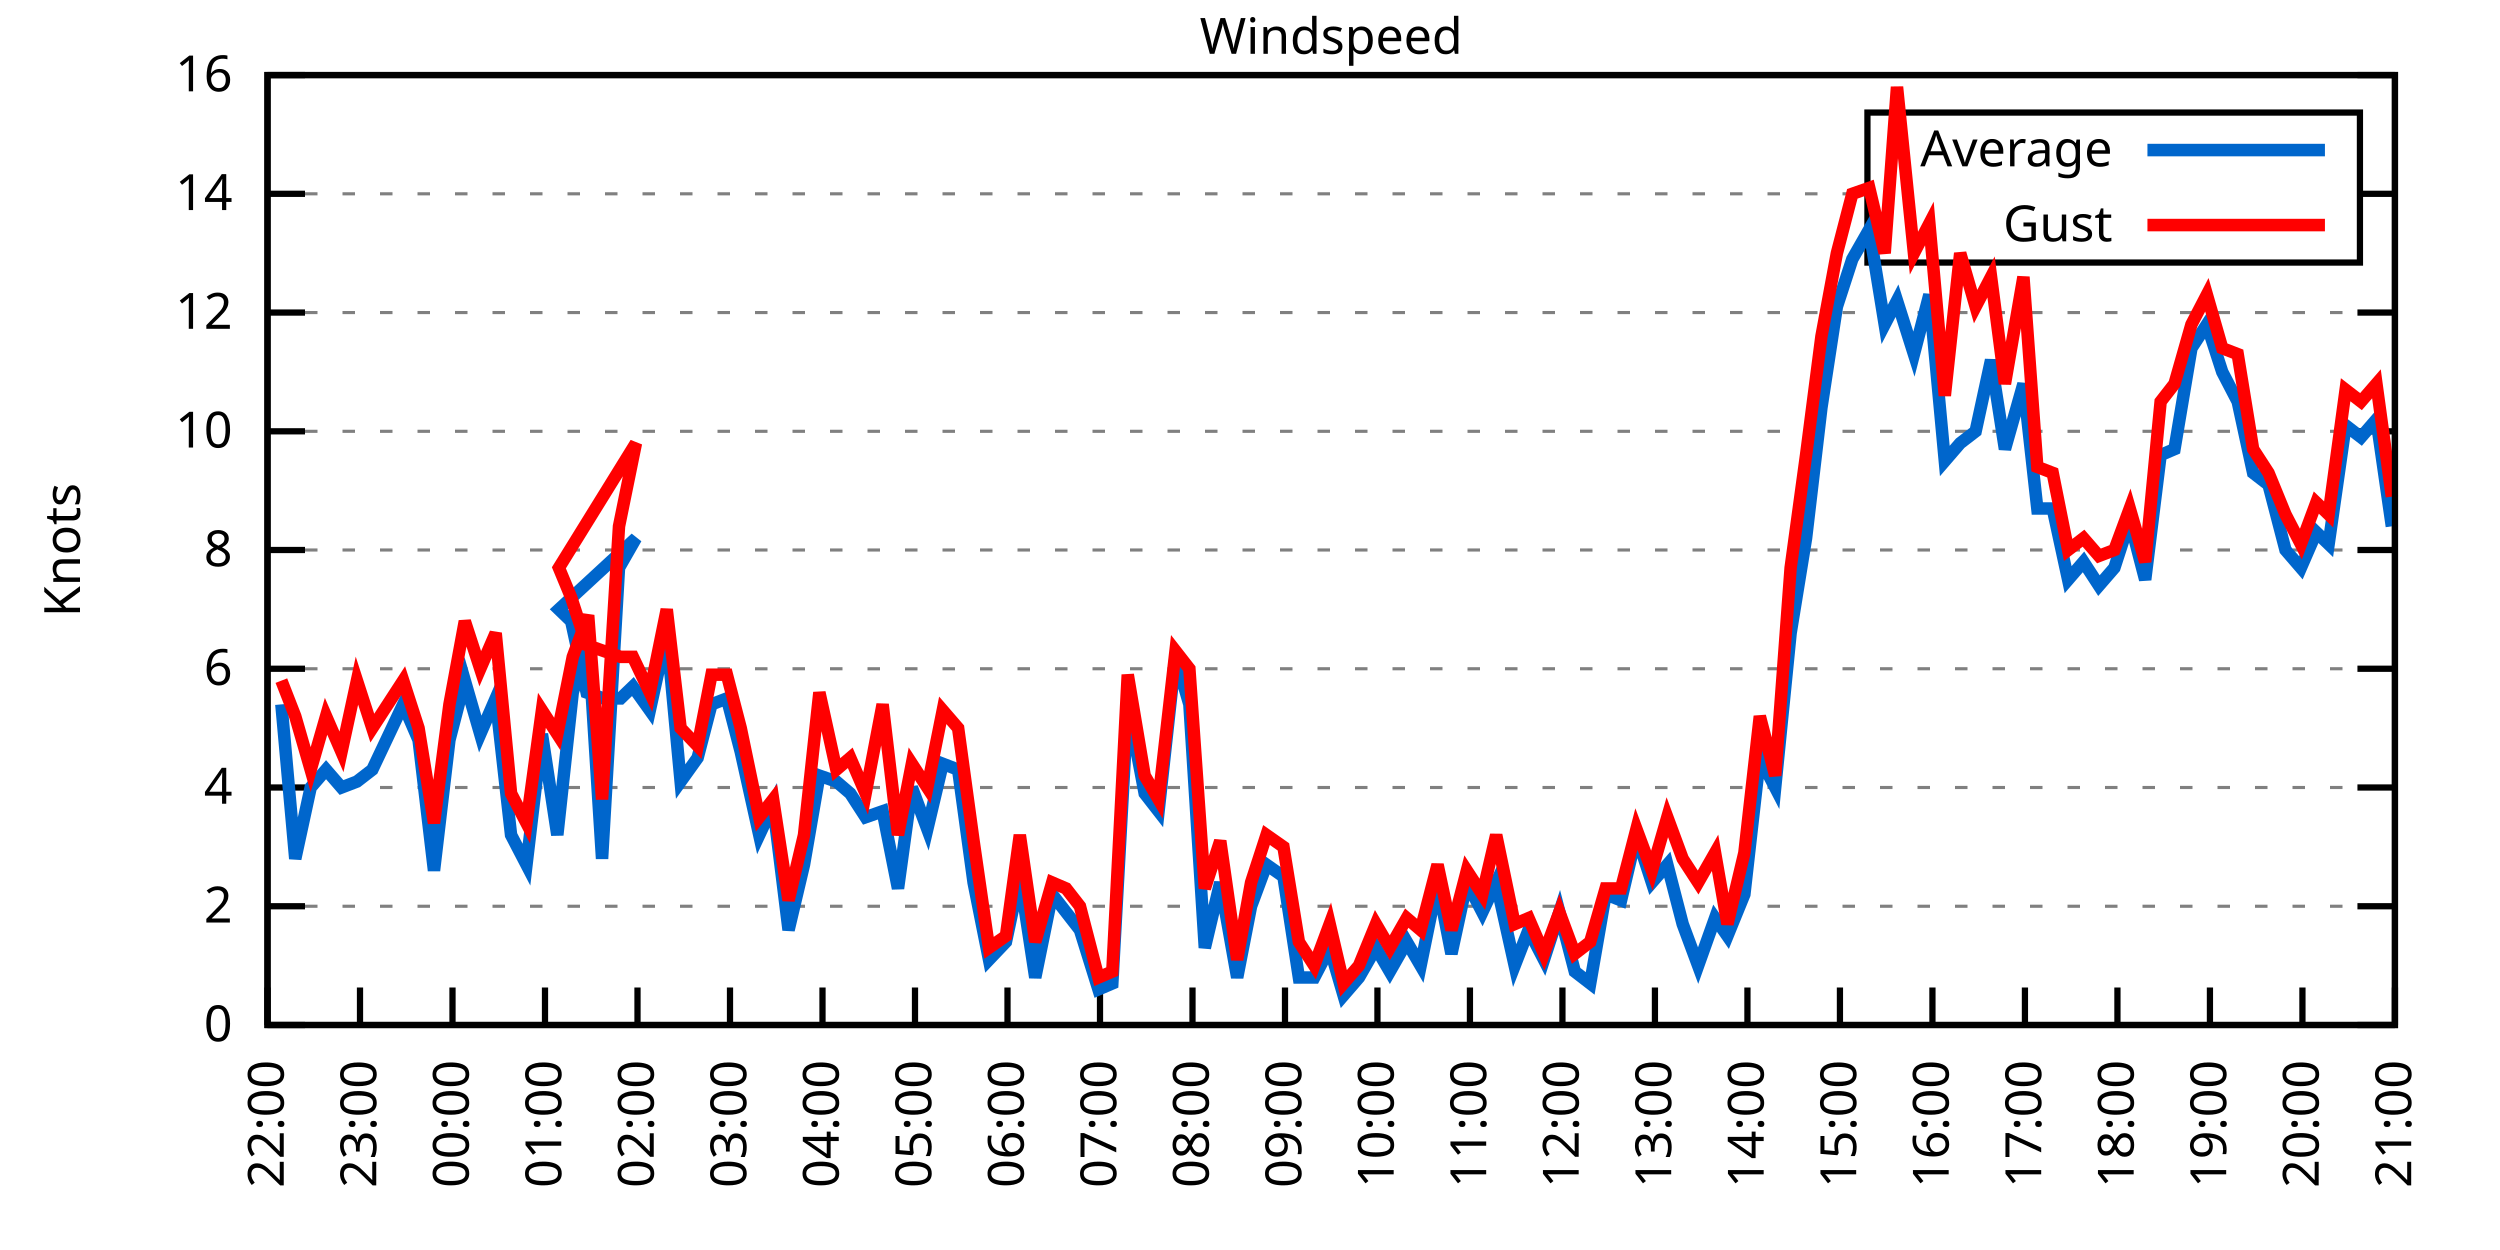
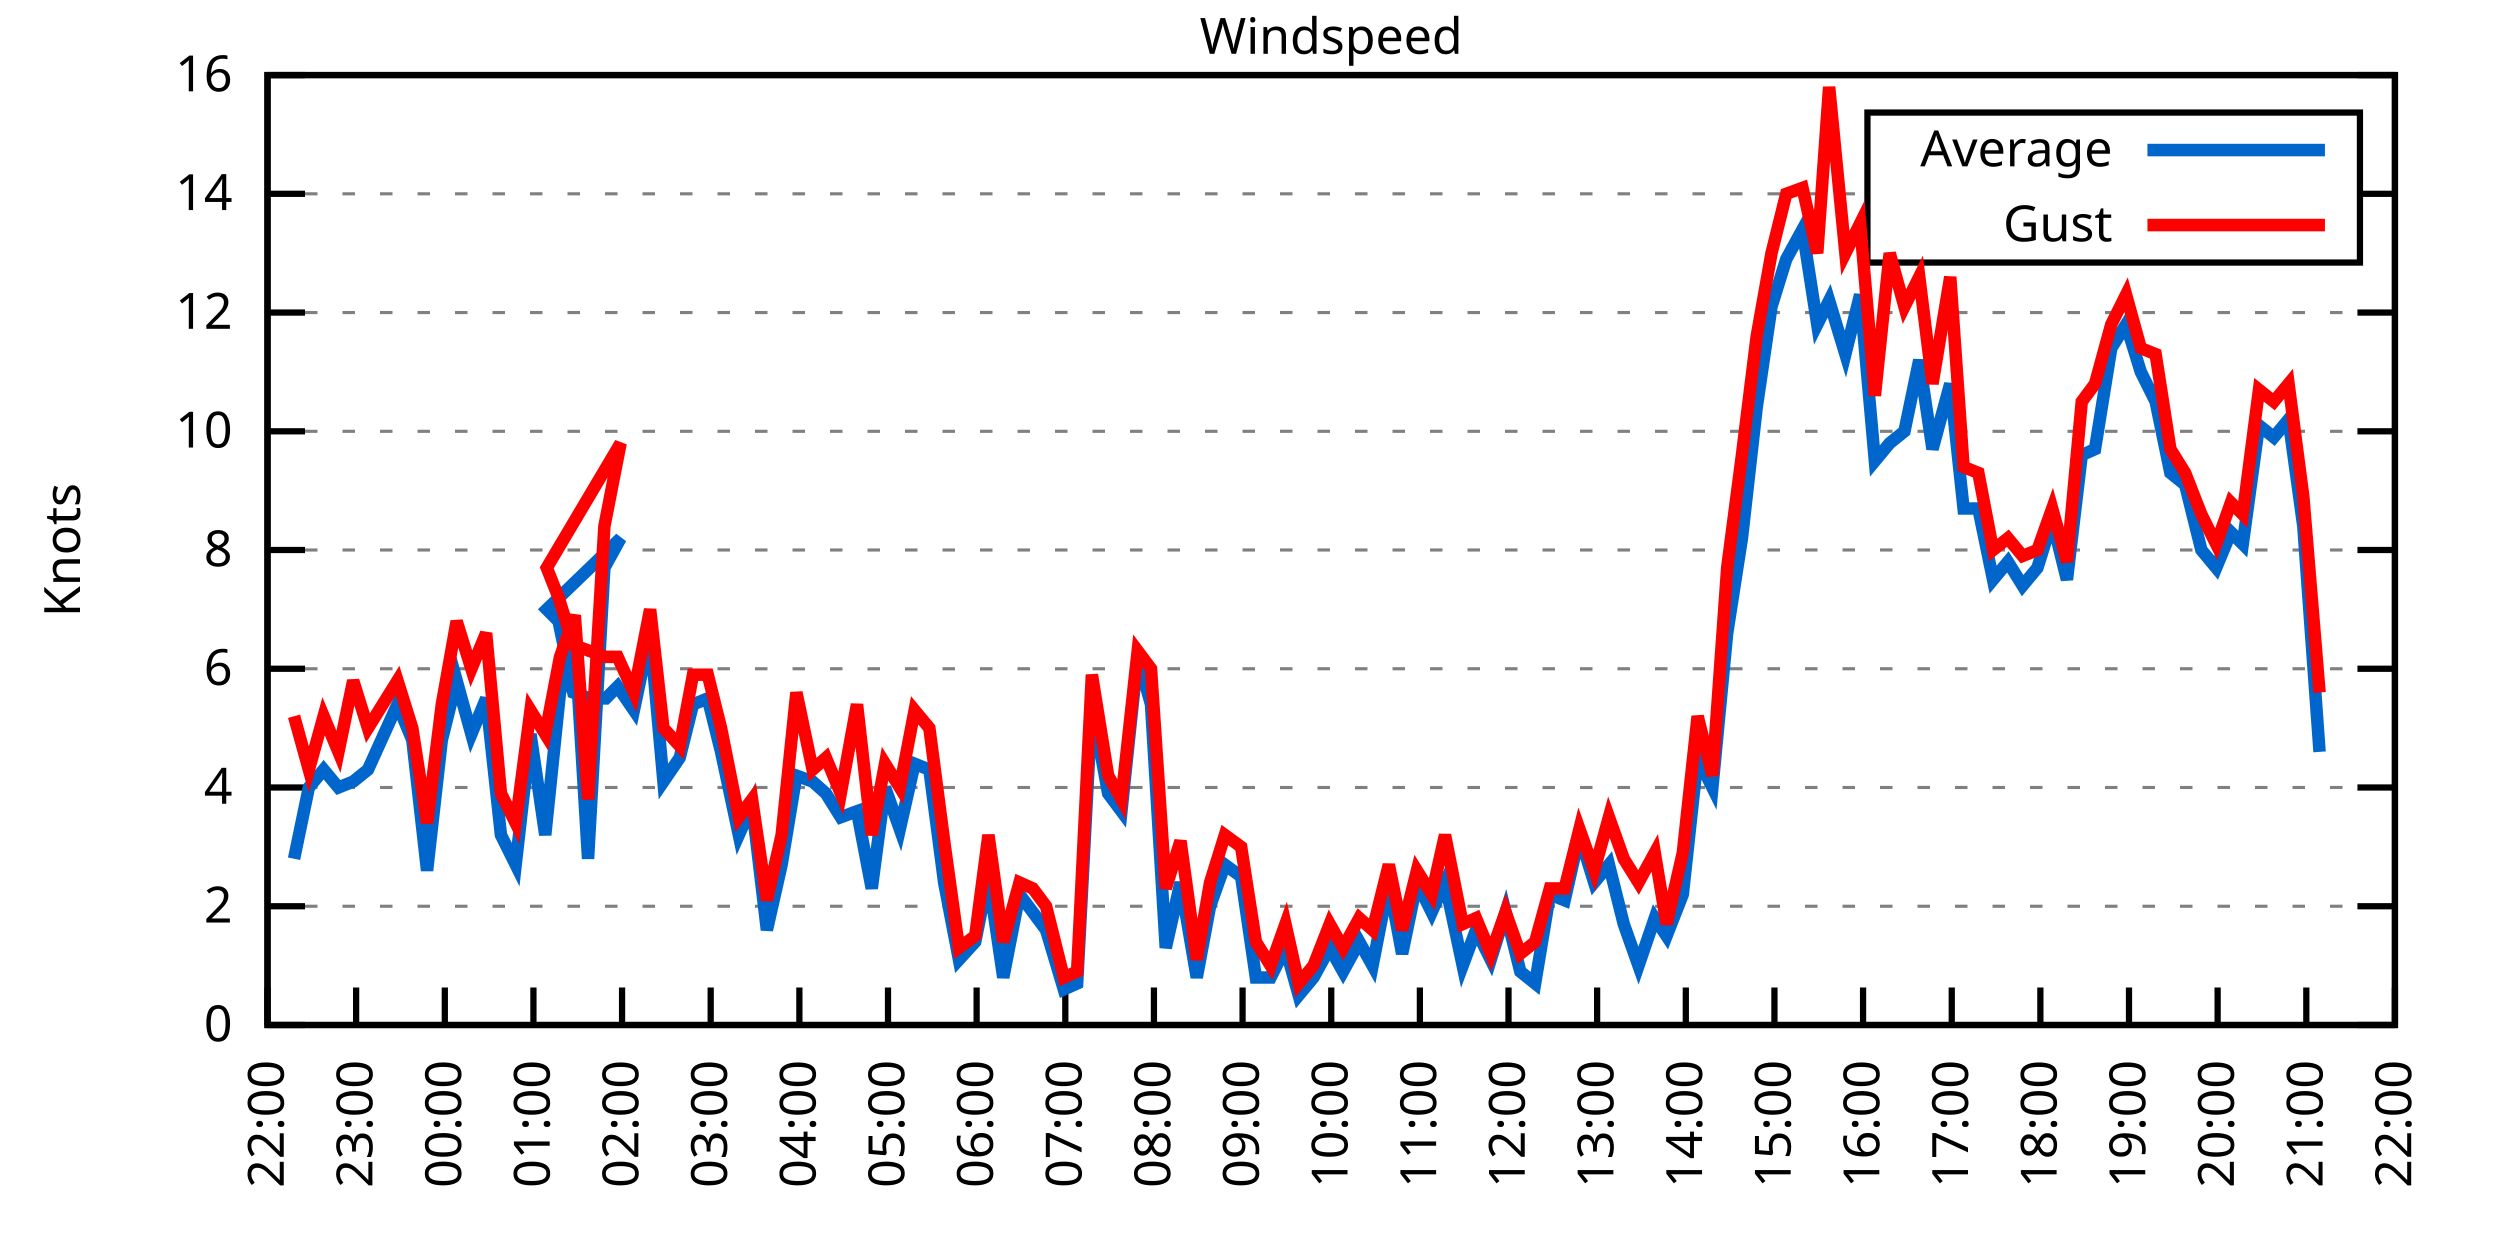
<svg xmlns="http://www.w3.org/2000/svg" xmlns:xlink="http://www.w3.org/1999/xlink" width="400" height="200" viewBox="0 0 400 200">
  <g id="gnuplot_canvas">
    <rect x="0" y="0" width="400" height="200" fill="none" />
    <defs>
      <circle id="gpDot" r="0.5" stroke-width="0.5" stroke="currentColor" />
      <path id="gpPt0" stroke-width="0.333" stroke="currentColor" d="M-1,0 h2 M0,-1 v2" />
      <path id="gpPt1" stroke-width="0.333" stroke="currentColor" d="M-1,-1 L1,1 M1,-1 L-1,1" />
      <path id="gpPt2" stroke-width="0.333" stroke="currentColor" d="M-1,0 L1,0 M0,-1 L0,1 M-1,-1 L1,1 M-1,1 L1,-1" />
      <rect id="gpPt3" stroke-width="0.333" stroke="currentColor" x="-1" y="-1" width="2" height="2" />
      <rect id="gpPt4" stroke-width="0.333" stroke="currentColor" fill="currentColor" x="-1" y="-1" width="2" height="2" />
      <circle id="gpPt5" stroke-width="0.333" stroke="currentColor" cx="0" cy="0" r="1" />
      <use xlink:href="#gpPt5" id="gpPt6" fill="currentColor" stroke="none" />
      <path id="gpPt7" stroke-width="0.333" stroke="currentColor" d="M0,-1.33 L-1.33,0.67 L1.33,0.67 z" />
      <use xlink:href="#gpPt7" id="gpPt8" fill="currentColor" stroke="none" />
      <use xlink:href="#gpPt7" id="gpPt9" stroke="currentColor" transform="rotate(180)" />
      <use xlink:href="#gpPt9" id="gpPt10" fill="currentColor" stroke="none" />
      <use xlink:href="#gpPt3" id="gpPt11" stroke="currentColor" transform="rotate(45)" />
      <use xlink:href="#gpPt11" id="gpPt12" fill="currentColor" stroke="none" />
      <path id="gpPt13" stroke-width="0.333" stroke="currentColor" d="M0,1.330 L1.265,0.411 L0.782,-1.067 L-0.782,-1.076 L-1.265,0.411 z" />
      <use xlink:href="#gpPt13" id="gpPt14" fill="currentColor" stroke="none" />
      <filter id="textbox" filterUnits="objectBoundingBox" x="0" y="0" height="1" width="1">
        <feFlood flood-color="white" flood-opacity="1" result="bgnd" />
        <feComposite in="SourceGraphic" in2="bgnd" operator="atop" />
      </filter>
      <filter id="greybox" filterUnits="objectBoundingBox" x="0" y="0" height="1" width="1">
        <feFlood flood-color="lightgrey" flood-opacity="1" result="grey" />
        <feComposite in="SourceGraphic" in2="grey" operator="atop" />
      </filter>
    </defs>
    <g fill="none" color="white" stroke="currentColor" stroke-width="1.00" stroke-linecap="butt" stroke-linejoin="miter">
</g>
    <g fill="none" color="black" stroke="currentColor" stroke-width="1.00" stroke-linecap="butt" stroke-linejoin="miter">
      <g stroke="none" shape-rendering="crispEdges">
        <polygon fill="rgb(255, 255, 255)" points="42.80,164.00 383.18,164.00 383.18,12.02 42.80,12.02 " />
      </g>
    </g>
    <g fill="none" color="black" stroke="currentColor" stroke-width="1.00" stroke-linecap="butt" stroke-linejoin="miter">
</g>
    <g fill="none" color="black" stroke="black" stroke-width="0.50" stroke-linecap="butt" stroke-linejoin="miter">
</g>
    <g fill="none" color="gray" stroke="currentColor" stroke-width="0.50" stroke-linecap="butt" stroke-linejoin="miter">
      <path stroke="gray" stroke-dasharray="2,4" class="gridline" d="M42.80,164.00 L383.19,164.00  " />
    </g>
    <g fill="none" color="gray" stroke="gray" stroke-width="1.00" stroke-linecap="butt" stroke-linejoin="miter">
</g>
    <g fill="none" color="black" stroke="currentColor" stroke-width="1.00" stroke-linecap="butt" stroke-linejoin="miter">
      <path stroke="black" d="M42.80,164.00 L48.80,164.00 M383.19,164.00 L377.19,164.00  " />
      <g transform="translate(37.20,166.60)" stroke="none" fill="black" font-family="Sans" font-size="8.00" text-anchor="end">
        <text>
          <tspan font-family="Sans"> 0</tspan>
        </text>
      </g>
    </g>
    <g fill="none" color="black" stroke="currentColor" stroke-width="1.00" stroke-linecap="butt" stroke-linejoin="miter">
</g>
    <g fill="none" color="black" stroke="black" stroke-width="0.50" stroke-linecap="butt" stroke-linejoin="miter">
</g>
    <g fill="none" color="gray" stroke="currentColor" stroke-width="0.50" stroke-linecap="butt" stroke-linejoin="miter">
      <path stroke="gray" stroke-dasharray="2,4" class="gridline" d="M42.80,145.00 L383.19,145.00  " />
    </g>
    <g fill="none" color="gray" stroke="gray" stroke-width="1.00" stroke-linecap="butt" stroke-linejoin="miter">
</g>
    <g fill="none" color="black" stroke="currentColor" stroke-width="1.00" stroke-linecap="butt" stroke-linejoin="miter">
      <path stroke="black" d="M42.80,145.00 L48.80,145.00 M383.19,145.00 L377.19,145.00  " />
      <g transform="translate(37.20,147.60)" stroke="none" fill="black" font-family="Sans" font-size="8.00" text-anchor="end">
        <text>
          <tspan font-family="Sans"> 2</tspan>
        </text>
      </g>
    </g>
    <g fill="none" color="black" stroke="currentColor" stroke-width="1.00" stroke-linecap="butt" stroke-linejoin="miter">
</g>
    <g fill="none" color="black" stroke="black" stroke-width="0.50" stroke-linecap="butt" stroke-linejoin="miter">
</g>
    <g fill="none" color="gray" stroke="currentColor" stroke-width="0.50" stroke-linecap="butt" stroke-linejoin="miter">
      <path stroke="gray" stroke-dasharray="2,4" class="gridline" d="M42.80,126.00 L383.19,126.00  " />
    </g>
    <g fill="none" color="gray" stroke="gray" stroke-width="1.00" stroke-linecap="butt" stroke-linejoin="miter">
</g>
    <g fill="none" color="black" stroke="currentColor" stroke-width="1.00" stroke-linecap="butt" stroke-linejoin="miter">
      <path stroke="black" d="M42.80,126.00 L48.80,126.00 M383.19,126.00 L377.19,126.00  " />
      <g transform="translate(37.20,128.60)" stroke="none" fill="black" font-family="Sans" font-size="8.00" text-anchor="end">
        <text>
          <tspan font-family="Sans"> 4</tspan>
        </text>
      </g>
    </g>
    <g fill="none" color="black" stroke="currentColor" stroke-width="1.00" stroke-linecap="butt" stroke-linejoin="miter">
</g>
    <g fill="none" color="black" stroke="black" stroke-width="0.50" stroke-linecap="butt" stroke-linejoin="miter">
</g>
    <g fill="none" color="gray" stroke="currentColor" stroke-width="0.50" stroke-linecap="butt" stroke-linejoin="miter">
      <path stroke="gray" stroke-dasharray="2,4" class="gridline" d="M42.80,107.00 L383.19,107.00  " />
    </g>
    <g fill="none" color="gray" stroke="gray" stroke-width="1.00" stroke-linecap="butt" stroke-linejoin="miter">
</g>
    <g fill="none" color="black" stroke="currentColor" stroke-width="1.00" stroke-linecap="butt" stroke-linejoin="miter">
      <path stroke="black" d="M42.80,107.00 L48.80,107.00 M383.19,107.00 L377.19,107.00  " />
      <g transform="translate(37.20,109.60)" stroke="none" fill="black" font-family="Sans" font-size="8.00" text-anchor="end">
        <text>
          <tspan font-family="Sans"> 6</tspan>
        </text>
      </g>
    </g>
    <g fill="none" color="black" stroke="currentColor" stroke-width="1.00" stroke-linecap="butt" stroke-linejoin="miter">
</g>
    <g fill="none" color="black" stroke="black" stroke-width="0.50" stroke-linecap="butt" stroke-linejoin="miter">
</g>
    <g fill="none" color="gray" stroke="currentColor" stroke-width="0.50" stroke-linecap="butt" stroke-linejoin="miter">
      <path stroke="gray" stroke-dasharray="2,4" class="gridline" d="M42.80,88.00 L383.19,88.00  " />
    </g>
    <g fill="none" color="gray" stroke="gray" stroke-width="1.00" stroke-linecap="butt" stroke-linejoin="miter">
</g>
    <g fill="none" color="black" stroke="currentColor" stroke-width="1.00" stroke-linecap="butt" stroke-linejoin="miter">
      <path stroke="black" d="M42.80,88.00 L48.80,88.00 M383.19,88.00 L377.19,88.00  " />
      <g transform="translate(37.20,90.60)" stroke="none" fill="black" font-family="Sans" font-size="8.00" text-anchor="end">
        <text>
          <tspan font-family="Sans"> 8</tspan>
        </text>
      </g>
    </g>
    <g fill="none" color="black" stroke="currentColor" stroke-width="1.00" stroke-linecap="butt" stroke-linejoin="miter">
</g>
    <g fill="none" color="black" stroke="black" stroke-width="0.50" stroke-linecap="butt" stroke-linejoin="miter">
</g>
    <g fill="none" color="gray" stroke="currentColor" stroke-width="0.50" stroke-linecap="butt" stroke-linejoin="miter">
      <path stroke="gray" stroke-dasharray="2,4" class="gridline" d="M42.80,69.01 L383.19,69.01  " />
    </g>
    <g fill="none" color="gray" stroke="gray" stroke-width="1.00" stroke-linecap="butt" stroke-linejoin="miter">
</g>
    <g fill="none" color="black" stroke="currentColor" stroke-width="1.00" stroke-linecap="butt" stroke-linejoin="miter">
      <path stroke="black" d="M42.80,69.01 L48.80,69.01 M383.19,69.01 L377.19,69.01  " />
      <g transform="translate(37.20,71.61)" stroke="none" fill="black" font-family="Sans" font-size="8.00" text-anchor="end">
        <text>
          <tspan font-family="Sans"> 10</tspan>
        </text>
      </g>
    </g>
    <g fill="none" color="black" stroke="currentColor" stroke-width="1.00" stroke-linecap="butt" stroke-linejoin="miter">
</g>
    <g fill="none" color="black" stroke="black" stroke-width="0.50" stroke-linecap="butt" stroke-linejoin="miter">
</g>
    <g fill="none" color="gray" stroke="currentColor" stroke-width="0.50" stroke-linecap="butt" stroke-linejoin="miter">
      <path stroke="gray" stroke-dasharray="2,4" class="gridline" d="M42.80,50.01 L383.19,50.01  " />
    </g>
    <g fill="none" color="gray" stroke="gray" stroke-width="1.00" stroke-linecap="butt" stroke-linejoin="miter">
</g>
    <g fill="none" color="black" stroke="currentColor" stroke-width="1.00" stroke-linecap="butt" stroke-linejoin="miter">
      <path stroke="black" d="M42.80,50.01 L48.80,50.01 M383.19,50.01 L377.19,50.01  " />
      <g transform="translate(37.20,52.61)" stroke="none" fill="black" font-family="Sans" font-size="8.00" text-anchor="end">
        <text>
          <tspan font-family="Sans"> 12</tspan>
        </text>
      </g>
    </g>
    <g fill="none" color="black" stroke="currentColor" stroke-width="1.00" stroke-linecap="butt" stroke-linejoin="miter">
</g>
    <g fill="none" color="black" stroke="black" stroke-width="0.50" stroke-linecap="butt" stroke-linejoin="miter">
</g>
    <g fill="none" color="gray" stroke="currentColor" stroke-width="0.50" stroke-linecap="butt" stroke-linejoin="miter">
      <path stroke="gray" stroke-dasharray="2,4" class="gridline" d="M42.80,31.01 L298.79,31.01 M377.59,31.01 L383.19,31.01  " />
    </g>
    <g fill="none" color="gray" stroke="gray" stroke-width="1.00" stroke-linecap="butt" stroke-linejoin="miter">
</g>
    <g fill="none" color="black" stroke="currentColor" stroke-width="1.00" stroke-linecap="butt" stroke-linejoin="miter">
      <path stroke="black" d="M42.80,31.01 L48.80,31.01 M383.19,31.01 L377.19,31.01  " />
      <g transform="translate(37.20,33.61)" stroke="none" fill="black" font-family="Sans" font-size="8.00" text-anchor="end">
        <text>
          <tspan font-family="Sans"> 14</tspan>
        </text>
      </g>
    </g>
    <g fill="none" color="black" stroke="currentColor" stroke-width="1.00" stroke-linecap="butt" stroke-linejoin="miter">
</g>
    <g fill="none" color="black" stroke="black" stroke-width="0.50" stroke-linecap="butt" stroke-linejoin="miter">
</g>
    <g fill="none" color="gray" stroke="currentColor" stroke-width="0.50" stroke-linecap="butt" stroke-linejoin="miter">
      <path stroke="gray" stroke-dasharray="2,4" class="gridline" d="M42.80,12.01 L383.19,12.01  " />
    </g>
    <g fill="none" color="gray" stroke="gray" stroke-width="1.00" stroke-linecap="butt" stroke-linejoin="miter">
</g>
    <g fill="none" color="black" stroke="currentColor" stroke-width="1.00" stroke-linecap="butt" stroke-linejoin="miter">
      <path stroke="black" d="M42.80,12.01 L48.80,12.01 M383.19,12.01 L377.19,12.01  " />
      <g transform="translate(37.20,14.61)" stroke="none" fill="black" font-family="Sans" font-size="8.00" text-anchor="end">
        <text>
          <tspan font-family="Sans"> 16</tspan>
        </text>
      </g>
    </g>
    <g fill="none" color="black" stroke="currentColor" stroke-width="1.00" stroke-linecap="butt" stroke-linejoin="miter">
      <path stroke="black" d="M42.80,164.00 L42.80,158.00  " />
      <g transform="translate(45.40,169.60) rotate(270.00)" stroke="none" fill="black" font-family="Sans" font-size="8.00" text-anchor="end">
        <text>
          <tspan font-family="Sans">22:00</tspan>
        </text>
      </g>
    </g>
    <g fill="none" color="black" stroke="currentColor" stroke-width="1.00" stroke-linecap="butt" stroke-linejoin="miter">
-       <path stroke="black" d="M57.60,164.00 L57.60,158.00  " />
-       <g transform="translate(60.20,169.60) rotate(270.00)" stroke="none" fill="black" font-family="Sans" font-size="8.00" text-anchor="end">
+       <path stroke="black" d="M56.98,164.00 L56.98,158.00  " />
+       <g transform="translate(59.58,169.60) rotate(270.00)" stroke="none" fill="black" font-family="Sans" font-size="8.00" text-anchor="end">
        <text>
          <tspan font-family="Sans">23:00</tspan>
        </text>
      </g>
    </g>
    <g fill="none" color="black" stroke="currentColor" stroke-width="1.00" stroke-linecap="butt" stroke-linejoin="miter">
-       <path stroke="black" d="M72.40,164.00 L72.40,158.00  " />
-       <g transform="translate(75.00,169.60) rotate(270.00)" stroke="none" fill="black" font-family="Sans" font-size="8.00" text-anchor="end">
+       <path stroke="black" d="M71.17,164.00 L71.17,158.00  " />
+       <g transform="translate(73.77,169.60) rotate(270.00)" stroke="none" fill="black" font-family="Sans" font-size="8.00" text-anchor="end">
        <text>
          <tspan font-family="Sans">00:00</tspan>
        </text>
      </g>
    </g>
    <g fill="none" color="black" stroke="currentColor" stroke-width="1.00" stroke-linecap="butt" stroke-linejoin="miter">
-       <path stroke="black" d="M87.20,164.00 L87.20,158.00  " />
-       <g transform="translate(89.80,169.60) rotate(270.00)" stroke="none" fill="black" font-family="Sans" font-size="8.00" text-anchor="end">
+       <path stroke="black" d="M85.35,164.00 L85.35,158.00  " />
+       <g transform="translate(87.95,169.60) rotate(270.00)" stroke="none" fill="black" font-family="Sans" font-size="8.00" text-anchor="end">
        <text>
          <tspan font-family="Sans">01:00</tspan>
        </text>
      </g>
    </g>
    <g fill="none" color="black" stroke="currentColor" stroke-width="1.00" stroke-linecap="butt" stroke-linejoin="miter">
-       <path stroke="black" d="M102.00,164.00 L102.00,158.00  " />
-       <g transform="translate(104.60,169.60) rotate(270.00)" stroke="none" fill="black" font-family="Sans" font-size="8.00" text-anchor="end">
+       <path stroke="black" d="M99.53,164.00 L99.53,158.00  " />
+       <g transform="translate(102.13,169.60) rotate(270.00)" stroke="none" fill="black" font-family="Sans" font-size="8.00" text-anchor="end">
        <text>
          <tspan font-family="Sans">02:00</tspan>
        </text>
      </g>
    </g>
    <g fill="none" color="black" stroke="currentColor" stroke-width="1.00" stroke-linecap="butt" stroke-linejoin="miter">
-       <path stroke="black" d="M116.80,164.00 L116.80,158.00  " />
-       <g transform="translate(119.40,169.60) rotate(270.00)" stroke="none" fill="black" font-family="Sans" font-size="8.00" text-anchor="end">
+       <path stroke="black" d="M113.71,164.00 L113.71,158.00  " />
+       <g transform="translate(116.31,169.60) rotate(270.00)" stroke="none" fill="black" font-family="Sans" font-size="8.00" text-anchor="end">
        <text>
          <tspan font-family="Sans">03:00</tspan>
        </text>
      </g>
    </g>
    <g fill="none" color="black" stroke="currentColor" stroke-width="1.00" stroke-linecap="butt" stroke-linejoin="miter">
-       <path stroke="black" d="M131.60,164.00 L131.60,158.00  " />
-       <g transform="translate(134.20,169.60) rotate(270.00)" stroke="none" fill="black" font-family="Sans" font-size="8.00" text-anchor="end">
+       <path stroke="black" d="M127.90,164.00 L127.90,158.00  " />
+       <g transform="translate(130.50,169.60) rotate(270.00)" stroke="none" fill="black" font-family="Sans" font-size="8.00" text-anchor="end">
        <text>
          <tspan font-family="Sans">04:00</tspan>
        </text>
      </g>
    </g>
    <g fill="none" color="black" stroke="currentColor" stroke-width="1.00" stroke-linecap="butt" stroke-linejoin="miter">
-       <path stroke="black" d="M146.40,164.00 L146.40,158.00  " />
-       <g transform="translate(149.00,169.60) rotate(270.00)" stroke="none" fill="black" font-family="Sans" font-size="8.00" text-anchor="end">
+       <path stroke="black" d="M142.08,164.00 L142.08,158.00  " />
+       <g transform="translate(144.68,169.60) rotate(270.00)" stroke="none" fill="black" font-family="Sans" font-size="8.00" text-anchor="end">
        <text>
          <tspan font-family="Sans">05:00</tspan>
        </text>
      </g>
    </g>
    <g fill="none" color="black" stroke="currentColor" stroke-width="1.00" stroke-linecap="butt" stroke-linejoin="miter">
-       <path stroke="black" d="M161.20,164.00 L161.20,158.00  " />
-       <g transform="translate(163.80,169.60) rotate(270.00)" stroke="none" fill="black" font-family="Sans" font-size="8.00" text-anchor="end">
+       <path stroke="black" d="M156.26,164.00 L156.26,158.00  " />
+       <g transform="translate(158.86,169.60) rotate(270.00)" stroke="none" fill="black" font-family="Sans" font-size="8.00" text-anchor="end">
        <text>
          <tspan font-family="Sans">06:00</tspan>
        </text>
      </g>
    </g>
    <g fill="none" color="black" stroke="currentColor" stroke-width="1.00" stroke-linecap="butt" stroke-linejoin="miter">
-       <path stroke="black" d="M176.00,164.00 L176.00,158.00  " />
-       <g transform="translate(178.60,169.60) rotate(270.00)" stroke="none" fill="black" font-family="Sans" font-size="8.00" text-anchor="end">
+       <path stroke="black" d="M170.45,164.00 L170.45,158.00  " />
+       <g transform="translate(173.05,169.60) rotate(270.00)" stroke="none" fill="black" font-family="Sans" font-size="8.00" text-anchor="end">
        <text>
          <tspan font-family="Sans">07:00</tspan>
        </text>
      </g>
    </g>
    <g fill="none" color="black" stroke="currentColor" stroke-width="1.00" stroke-linecap="butt" stroke-linejoin="miter">
-       <path stroke="black" d="M190.80,164.00 L190.80,158.00  " />
-       <g transform="translate(193.40,169.60) rotate(270.00)" stroke="none" fill="black" font-family="Sans" font-size="8.00" text-anchor="end">
+       <path stroke="black" d="M184.63,164.00 L184.63,158.00  " />
+       <g transform="translate(187.23,169.60) rotate(270.00)" stroke="none" fill="black" font-family="Sans" font-size="8.00" text-anchor="end">
        <text>
          <tspan font-family="Sans">08:00</tspan>
        </text>
      </g>
    </g>
    <g fill="none" color="black" stroke="currentColor" stroke-width="1.00" stroke-linecap="butt" stroke-linejoin="miter">
-       <path stroke="black" d="M205.60,164.00 L205.60,158.00  " />
-       <g transform="translate(208.20,169.60) rotate(270.00)" stroke="none" fill="black" font-family="Sans" font-size="8.00" text-anchor="end">
+       <path stroke="black" d="M198.81,164.00 L198.81,158.00  " />
+       <g transform="translate(201.41,169.60) rotate(270.00)" stroke="none" fill="black" font-family="Sans" font-size="8.00" text-anchor="end">
        <text>
          <tspan font-family="Sans">09:00</tspan>
        </text>
      </g>
    </g>
    <g fill="none" color="black" stroke="currentColor" stroke-width="1.00" stroke-linecap="butt" stroke-linejoin="miter">
-       <path stroke="black" d="M220.39,164.00 L220.39,158.00  " />
-       <g transform="translate(222.99,169.60) rotate(270.00)" stroke="none" fill="black" font-family="Sans" font-size="8.00" text-anchor="end">
+       <path stroke="black" d="M213.00,164.00 L213.00,158.00  " />
+       <g transform="translate(215.60,169.60) rotate(270.00)" stroke="none" fill="black" font-family="Sans" font-size="8.00" text-anchor="end">
        <text>
          <tspan font-family="Sans">10:00</tspan>
        </text>
      </g>
    </g>
    <g fill="none" color="black" stroke="currentColor" stroke-width="1.00" stroke-linecap="butt" stroke-linejoin="miter">
-       <path stroke="black" d="M235.19,164.00 L235.19,158.00  " />
-       <g transform="translate(237.79,169.60) rotate(270.00)" stroke="none" fill="black" font-family="Sans" font-size="8.00" text-anchor="end">
+       <path stroke="black" d="M227.18,164.00 L227.18,158.00  " />
+       <g transform="translate(229.78,169.60) rotate(270.00)" stroke="none" fill="black" font-family="Sans" font-size="8.00" text-anchor="end">
        <text>
          <tspan font-family="Sans">11:00</tspan>
        </text>
      </g>
    </g>
    <g fill="none" color="black" stroke="currentColor" stroke-width="1.00" stroke-linecap="butt" stroke-linejoin="miter">
-       <path stroke="black" d="M249.99,164.00 L249.99,158.00  " />
-       <g transform="translate(252.59,169.60) rotate(270.00)" stroke="none" fill="black" font-family="Sans" font-size="8.00" text-anchor="end">
+       <path stroke="black" d="M241.36,164.00 L241.36,158.00  " />
+       <g transform="translate(243.96,169.60) rotate(270.00)" stroke="none" fill="black" font-family="Sans" font-size="8.00" text-anchor="end">
        <text>
          <tspan font-family="Sans">12:00</tspan>
        </text>
      </g>
    </g>
    <g fill="none" color="black" stroke="currentColor" stroke-width="1.00" stroke-linecap="butt" stroke-linejoin="miter">
-       <path stroke="black" d="M264.79,164.00 L264.79,158.00  " />
-       <g transform="translate(267.39,169.60) rotate(270.00)" stroke="none" fill="black" font-family="Sans" font-size="8.00" text-anchor="end">
+       <path stroke="black" d="M255.54,164.00 L255.54,158.00  " />
+       <g transform="translate(258.14,169.60) rotate(270.00)" stroke="none" fill="black" font-family="Sans" font-size="8.00" text-anchor="end">
        <text>
          <tspan font-family="Sans">13:00</tspan>
        </text>
      </g>
    </g>
    <g fill="none" color="black" stroke="currentColor" stroke-width="1.00" stroke-linecap="butt" stroke-linejoin="miter">
-       <path stroke="black" d="M279.59,164.00 L279.59,158.00  " />
-       <g transform="translate(282.19,169.60) rotate(270.00)" stroke="none" fill="black" font-family="Sans" font-size="8.00" text-anchor="end">
+       <path stroke="black" d="M269.73,164.00 L269.73,158.00  " />
+       <g transform="translate(272.33,169.60) rotate(270.00)" stroke="none" fill="black" font-family="Sans" font-size="8.00" text-anchor="end">
        <text>
          <tspan font-family="Sans">14:00</tspan>
        </text>
      </g>
    </g>
    <g fill="none" color="black" stroke="currentColor" stroke-width="1.00" stroke-linecap="butt" stroke-linejoin="miter">
-       <path stroke="black" d="M294.39,164.00 L294.39,158.00  " />
-       <g transform="translate(296.99,169.60) rotate(270.00)" stroke="none" fill="black" font-family="Sans" font-size="8.00" text-anchor="end">
+       <path stroke="black" d="M283.91,164.00 L283.91,158.00  " />
+       <g transform="translate(286.51,169.60) rotate(270.00)" stroke="none" fill="black" font-family="Sans" font-size="8.00" text-anchor="end">
        <text>
          <tspan font-family="Sans">15:00</tspan>
        </text>
      </g>
    </g>
    <g fill="none" color="black" stroke="currentColor" stroke-width="1.00" stroke-linecap="butt" stroke-linejoin="miter">
-       <path stroke="black" d="M309.19,164.00 L309.19,158.00  " />
-       <g transform="translate(311.79,169.60) rotate(270.00)" stroke="none" fill="black" font-family="Sans" font-size="8.00" text-anchor="end">
+       <path stroke="black" d="M298.09,164.00 L298.09,158.00  " />
+       <g transform="translate(300.69,169.60) rotate(270.00)" stroke="none" fill="black" font-family="Sans" font-size="8.00" text-anchor="end">
        <text>
          <tspan font-family="Sans">16:00</tspan>
        </text>
      </g>
    </g>
    <g fill="none" color="black" stroke="currentColor" stroke-width="1.00" stroke-linecap="butt" stroke-linejoin="miter">
-       <path stroke="black" d="M323.99,164.00 L323.99,158.00  " />
-       <g transform="translate(326.59,169.60) rotate(270.00)" stroke="none" fill="black" font-family="Sans" font-size="8.00" text-anchor="end">
+       <path stroke="black" d="M312.28,164.00 L312.28,158.00  " />
+       <g transform="translate(314.88,169.60) rotate(270.00)" stroke="none" fill="black" font-family="Sans" font-size="8.00" text-anchor="end">
        <text>
          <tspan font-family="Sans">17:00</tspan>
        </text>
      </g>
    </g>
    <g fill="none" color="black" stroke="currentColor" stroke-width="1.00" stroke-linecap="butt" stroke-linejoin="miter">
-       <path stroke="black" d="M338.79,164.00 L338.79,158.00  " />
-       <g transform="translate(341.39,169.60) rotate(270.00)" stroke="none" fill="black" font-family="Sans" font-size="8.00" text-anchor="end">
+       <path stroke="black" d="M326.46,164.00 L326.46,158.00  " />
+       <g transform="translate(329.06,169.60) rotate(270.00)" stroke="none" fill="black" font-family="Sans" font-size="8.00" text-anchor="end">
        <text>
          <tspan font-family="Sans">18:00</tspan>
        </text>
      </g>
    </g>
    <g fill="none" color="black" stroke="currentColor" stroke-width="1.00" stroke-linecap="butt" stroke-linejoin="miter">
-       <path stroke="black" d="M353.59,164.00 L353.59,158.00  " />
-       <g transform="translate(356.19,169.60) rotate(270.00)" stroke="none" fill="black" font-family="Sans" font-size="8.00" text-anchor="end">
+       <path stroke="black" d="M340.64,164.00 L340.64,158.00  " />
+       <g transform="translate(343.24,169.60) rotate(270.00)" stroke="none" fill="black" font-family="Sans" font-size="8.00" text-anchor="end">
        <text>
          <tspan font-family="Sans">19:00</tspan>
        </text>
      </g>
    </g>
    <g fill="none" color="black" stroke="currentColor" stroke-width="1.00" stroke-linecap="butt" stroke-linejoin="miter">
-       <path stroke="black" d="M368.39,164.00 L368.39,158.00  " />
-       <g transform="translate(370.99,169.60) rotate(270.00)" stroke="none" fill="black" font-family="Sans" font-size="8.00" text-anchor="end">
+       <path stroke="black" d="M354.82,164.00 L354.82,158.00  " />
+       <g transform="translate(357.42,169.60) rotate(270.00)" stroke="none" fill="black" font-family="Sans" font-size="8.00" text-anchor="end">
        <text>
          <tspan font-family="Sans">20:00</tspan>
+         </text>
+       </g>
+     </g>
+     <g fill="none" color="black" stroke="currentColor" stroke-width="1.00" stroke-linecap="butt" stroke-linejoin="miter">
+       <path stroke="black" d="M369.01,164.00 L369.01,158.00  " />
+       <g transform="translate(371.61,169.60) rotate(270.00)" stroke="none" fill="black" font-family="Sans" font-size="8.00" text-anchor="end">
+         <text>
+           <tspan font-family="Sans">21:00</tspan>
        </text>
      </g>
    </g>
    <g fill="none" color="black" stroke="currentColor" stroke-width="1.00" stroke-linecap="butt" stroke-linejoin="miter">
      <path stroke="black" d="M383.19,164.00 L383.19,158.00  " />
      <g transform="translate(385.79,169.60) rotate(270.00)" stroke="none" fill="black" font-family="Sans" font-size="8.00" text-anchor="end">
        <text>
-           <tspan font-family="Sans">21:00</tspan>
+           <tspan font-family="Sans">22:00</tspan>
        </text>
      </g>
    </g>
    <g fill="none" color="black" stroke="currentColor" stroke-width="1.00" stroke-linecap="butt" stroke-linejoin="miter">
</g>
    <g fill="none" color="black" stroke="currentColor" stroke-width="1.00" stroke-linecap="butt" stroke-linejoin="miter">
      <path stroke="black" d="M42.80,12.01 L42.80,164.00 L383.19,164.00 L383.19,12.01 L42.80,12.01 Z  " />
    </g>
    <g fill="none" color="black" stroke="currentColor" stroke-width="1.00" stroke-linecap="butt" stroke-linejoin="miter">
</g>
    <g fill="none" color="black" stroke="currentColor" stroke-width="1.00" stroke-linecap="butt" stroke-linejoin="miter">
      <path stroke="black" d="M298.79,42.01 L298.79,18.01 L377.59,18.01 L377.59,42.01 L298.79,42.01 Z  " />
    </g>
    <g id="Windspeed_plot_1">
      <g fill="none" color="white" stroke="black" stroke-width="2.00" stroke-linecap="butt" stroke-linejoin="miter">
</g>
      <g fill="none" color="black" stroke="currentColor" stroke-width="2.00" stroke-linecap="butt" stroke-linejoin="miter">
        <g transform="translate(337.99,26.61)" stroke="none" fill="black" font-family="Sans" font-size="8.00" text-anchor="end">
          <text>
            <tspan font-family="Sans">Average</tspan>
          </text>
        </g>
      </g>
      <g fill="none" color="black" stroke="currentColor" stroke-width="2.00" stroke-linecap="butt" stroke-linejoin="miter">
-         <path stroke="rgb(  0, 102, 204)" d="M343.59,24.01 L371.99,24.01 M45.02,112.70 L47.24,137.40 L49.71,126.00 L52.17,123.15 L54.64,126.00 L57.11,125.05   L59.57,123.15 L64.51,112.70 L66.97,118.40 L69.44,139.30 L71.91,118.40 L74.37,108.90 L76.84,117.45 L79.31,111.75   L81.77,133.60 L84.24,138.35 L86.71,117.45 L89.17,133.60 L91.64,110.80 L94.11,102.25 L96.33,137.40 L99.04,90.85   L101.75,86.11 L89.42,97.50 L91.39,99.40 L93.86,110.80 L96.57,111.75 L99.29,111.75 L101.26,109.85 L103.97,113.65   L106.68,101.30 L108.90,125.05 L111.62,121.25 L113.84,112.70 L116.30,111.75 L118.52,120.30 L121.48,133.60 L123.70,128.85   L126.17,148.80 L128.64,138.35 L131.10,124.10 L133.82,125.05 L136.04,126.95 L138.50,130.75 L141.22,129.80 L143.68,142.15   L145.90,126.00 L148.37,132.65 L150.84,122.20 L153.30,123.15 L155.77,141.20 L158.24,153.55 L160.95,150.70 L163.17,140.25   L165.64,156.40 L168.35,143.10 L170.57,145.95 L172.79,148.80 L175.75,158.30 L177.97,157.35 L180.44,112.70 L183.15,126.95   L185.37,129.80 L188.08,105.10 L190.30,112.70 L192.77,151.65 L195.24,141.20 L197.95,156.40 L200.17,145.00 L202.64,138.35   L205.35,140.25 L207.82,156.40 L210.28,156.40 L212.75,151.65 L214.97,159.25 L217.43,156.40 L220.15,151.65 L222.37,155.45   L225.08,150.70 L227.30,154.50 L230.01,141.20 L232.23,152.60 L234.70,141.20 L237.17,145.95 L239.39,141.20 L242.35,154.50   L244.57,148.80 L247.03,153.55 L249.50,145.95 L251.97,155.45 L254.43,157.35 L256.90,143.10 L259.37,144.05 L261.83,133.60   L264.30,141.20 L266.77,138.35 L269.23,147.85 L271.70,154.50 L274.41,146.90 L276.39,149.75 L279.10,143.10 L281.57,121.25   L284.03,126.00 L286.50,101.30 L288.97,86.11 L291.43,65.21 L293.90,49.06 L296.37,41.46 L299.08,36.71 L301.55,51.91   L303.52,48.11 L306.23,56.66 L308.70,47.16 L311.17,73.76 L313.63,70.91 L316.10,69.01 L318.57,57.61 L320.79,71.86   L323.75,61.41 L325.97,81.36 L328.43,81.36 L330.90,92.75 L333.36,89.90 L335.83,93.70 L338.30,90.85 L340.76,83.26   L343.23,92.75 L345.70,72.81 L347.92,71.86 L350.63,55.71 L353.10,51.91 L355.56,59.51 L358.03,64.26 L360.50,75.66   L362.96,77.56 L365.68,88.00 L368.14,90.85 L370.61,85.16 L372.58,87.06 L375.30,68.06 L377.76,69.96 L380.23,67.11   L382.70,84.21  " />
+         <path stroke="rgb(  0, 102, 204)" d="M343.59,24.01 L371.99,24.01 M47.05,137.40 L49.42,126.00 L51.78,123.15 L54.15,126.00 L56.51,125.05 L58.87,123.15   L63.60,112.70 L65.97,118.40 L68.33,139.30 L70.69,118.40 L73.06,108.90 L75.42,117.45 L77.78,111.75 L80.15,133.60   L82.51,138.35 L84.88,117.45 L87.24,133.60 L89.60,110.80 L91.97,102.25 L94.09,137.40 L96.70,90.85 L99.30,86.11   L87.48,97.50 L89.37,99.40 L91.73,110.80 L94.33,111.75 L96.93,111.75 L98.82,109.85 L101.42,113.65 L104.02,101.30   L106.15,125.05 L108.75,121.25 L110.88,112.70 L113.24,111.75 L115.37,120.30 L118.21,133.60 L120.33,128.85 L122.70,148.80   L125.06,138.35 L127.42,124.10 L130.02,125.05 L132.15,126.95 L134.52,130.75 L137.12,129.80 L139.48,142.15 L141.61,126.00   L143.97,132.65 L146.34,122.20 L148.70,123.15 L151.06,141.20 L153.43,153.55 L156.03,150.70 L158.15,140.25 L160.52,156.40   L163.12,143.10 L165.25,145.95 L167.37,148.80 L170.21,158.30 L172.34,157.35 L174.70,112.70 L177.30,126.95 L179.43,129.80   L182.03,105.10 L184.16,112.70 L186.52,151.65 L188.88,141.20 L191.48,156.40 L193.61,145.00 L195.98,138.35 L198.58,140.25   L200.94,156.40 L203.30,156.40 L205.67,151.65 L207.79,159.25 L210.16,156.40 L212.76,151.65 L214.89,155.45 L217.49,150.70   L219.61,154.50 L222.21,141.20 L224.34,152.60 L226.71,141.20 L229.07,145.95 L231.20,141.20 L234.03,154.50 L236.16,148.80   L238.52,153.55 L240.89,145.95 L243.25,155.45 L245.62,157.35 L247.98,143.10 L250.34,144.05 L252.71,133.60 L255.07,141.20   L257.43,138.35 L259.80,147.85 L262.16,154.50 L264.76,146.90 L266.65,149.75 L269.25,143.10 L271.62,121.25 L273.98,126.00   L276.35,101.30 L278.71,86.11 L281.07,65.21 L283.44,49.06 L285.80,41.46 L288.40,36.71 L290.76,51.91 L292.66,48.11   L295.26,56.66 L297.62,47.16 L299.98,73.76 L302.35,70.91 L304.71,69.01 L307.08,57.61 L309.20,71.86 L312.04,61.41   L314.17,81.36 L316.53,81.36 L318.89,92.75 L321.26,89.90 L323.62,93.70 L325.99,90.85 L328.35,83.26 L330.71,92.75   L333.08,72.81 L335.20,71.86 L337.80,55.71 L340.17,51.91 L342.53,59.51 L344.90,64.26 L347.26,75.66 L349.62,77.56   L352.22,88.00 L354.59,90.85 L356.95,85.16 L358.84,87.06 L361.44,68.06 L363.81,69.96 L366.17,67.11 L368.53,84.21   L371.13,120.30  " />
      </g>
    </g>
    <g id="Windspeed_plot_2">
      <g fill="none" color="black" stroke="currentColor" stroke-width="2.00" stroke-linecap="butt" stroke-linejoin="miter">
        <g transform="translate(337.99,38.61)" stroke="none" fill="black" font-family="Sans" font-size="8.00" text-anchor="end">
          <text>
            <tspan font-family="Sans">Gust</tspan>
          </text>
        </g>
      </g>
      <g fill="none" color="black" stroke="currentColor" stroke-width="2.00" stroke-linecap="butt" stroke-linejoin="miter">
-         <path stroke="rgb(255,   0,   0)" d="M343.59,36.01 L371.99,36.01 M45.02,108.90 L47.24,114.60 L49.71,123.15 L52.17,114.60 L54.64,120.30 L57.11,108.90   L59.57,116.50 L64.51,108.90 L66.97,116.50 L69.44,131.70 L71.91,112.70 L74.37,99.40 L76.84,107.00 L79.31,101.30   L81.77,126.95 L84.24,131.70 L86.71,113.65 L89.17,117.45 L91.64,105.10 L94.11,98.45 L96.33,127.90 L99.04,84.21   L101.75,70.91 L89.42,90.85 L91.39,95.60 L93.86,103.20 L96.57,104.15 L99.29,105.10 L101.26,105.10 L103.97,110.80   L106.68,97.50 L108.90,116.50 L111.62,119.35 L113.84,107.95 L116.30,107.95 L118.52,116.50 L121.48,130.75 L123.70,127.90   L126.17,144.05 L128.64,133.60 L131.10,110.80 L133.82,123.15 L136.04,121.25 L138.50,126.95 L141.22,112.70 L143.68,133.60   L145.90,122.20 L148.37,126.00 L150.84,113.65 L153.30,116.50 L155.77,134.55 L158.24,151.65 L160.95,149.75 L163.17,133.60   L165.64,150.70 L168.35,141.20 L170.57,142.15 L172.79,145.00 L175.75,156.40 L177.97,155.45 L180.44,107.95 L183.15,124.10   L185.37,127.90 L188.08,104.15 L190.30,107.00 L192.77,142.15 L195.24,134.55 L197.95,153.55 L200.17,141.20 L202.64,133.60   L205.35,135.50 L207.82,150.70 L210.28,154.50 L212.75,147.85 L214.97,157.35 L217.43,154.50 L220.15,147.85 L222.37,151.65   L225.08,146.90 L227.30,148.80 L230.01,138.35 L232.23,148.80 L234.70,139.30 L237.17,143.10 L239.39,133.60 L242.35,147.85   L244.57,146.90 L247.03,152.60 L249.50,145.95 L251.97,152.60 L254.43,150.70 L256.90,142.15 L259.37,142.15 L261.83,132.65   L264.30,139.30 L266.77,130.75 L269.23,137.40 L271.70,141.20 L274.41,136.45 L276.39,147.85 L279.10,136.45 L281.57,114.60   L284.03,124.10 L286.50,90.85 L288.97,72.81 L291.43,53.81 L293.90,40.51 L296.37,31.01 L299.08,30.06 L301.55,40.51   L303.52,13.91 L306.23,40.51 L308.70,35.76 L311.17,63.31 L313.63,40.51 L316.10,49.06 L318.57,44.31 L320.79,61.41   L323.75,44.31 L325.97,74.71 L328.43,75.66 L330.90,88.00 L333.36,86.11 L335.83,88.95 L338.30,88.00 L340.76,81.36   L343.23,89.90 L345.70,64.26 L347.92,61.41 L350.63,51.91 L353.10,47.16 L355.56,55.71 L358.03,56.66 L360.50,71.86   L362.96,75.66 L365.68,82.31 L368.14,87.06 L370.61,80.41 L372.58,82.31 L375.30,62.36 L377.76,64.26 L380.23,61.41   L382.70,79.46  " />
+         <path stroke="rgb(255,   0,   0)" d="M343.59,36.01 L371.99,36.01 M47.05,114.60 L49.42,123.15 L51.78,114.60 L54.15,120.30 L56.51,108.90 L58.87,116.50   L63.60,108.90 L65.97,116.50 L68.33,131.70 L70.69,112.70 L73.06,99.40 L75.42,107.00 L77.78,101.30 L80.15,126.95   L82.51,131.70 L84.88,113.65 L87.24,117.45 L89.60,105.10 L91.97,98.45 L94.09,127.90 L96.70,84.21 L99.30,70.91   L87.48,90.85 L89.37,95.60 L91.73,103.20 L94.33,104.15 L96.93,105.10 L98.82,105.10 L101.42,110.80 L104.02,97.50   L106.15,116.50 L108.75,119.35 L110.88,107.95 L113.24,107.95 L115.37,116.50 L118.21,130.75 L120.33,127.90 L122.70,144.05   L125.06,133.60 L127.42,110.80 L130.02,123.15 L132.15,121.25 L134.52,126.95 L137.12,112.70 L139.48,133.60 L141.61,122.20   L143.97,126.00 L146.34,113.65 L148.70,116.50 L151.06,134.55 L153.43,151.65 L156.03,149.75 L158.15,133.60 L160.52,150.70   L163.12,141.20 L165.25,142.15 L167.37,145.00 L170.21,156.40 L172.34,155.45 L174.70,107.95 L177.30,124.10 L179.43,127.90   L182.03,104.15 L184.16,107.00 L186.52,142.15 L188.88,134.55 L191.48,153.55 L193.61,141.20 L195.98,133.60 L198.58,135.50   L200.94,150.70 L203.30,154.50 L205.67,147.85 L207.79,157.35 L210.16,154.50 L212.76,147.85 L214.89,151.65 L217.49,146.90   L219.61,148.80 L222.21,138.35 L224.34,148.80 L226.71,139.30 L229.07,143.10 L231.20,133.60 L234.03,147.85 L236.16,146.90   L238.52,152.60 L240.89,145.95 L243.25,152.60 L245.62,150.70 L247.98,142.15 L250.34,142.15 L252.71,132.65 L255.07,139.30   L257.43,130.75 L259.80,137.40 L262.16,141.20 L264.76,136.45 L266.65,147.85 L269.25,136.45 L271.62,114.60 L273.98,124.10   L276.35,90.85 L278.71,72.81 L281.07,53.81 L283.44,40.51 L285.80,31.01 L288.40,30.06 L290.76,40.51 L292.66,13.91   L295.26,40.51 L297.62,35.76 L299.98,63.31 L302.35,40.51 L304.71,49.06 L307.08,44.31 L309.20,61.41 L312.04,44.31   L314.17,74.71 L316.53,75.66 L318.89,88.00 L321.26,86.11 L323.62,88.95 L325.99,88.00 L328.35,81.36 L330.71,89.90   L333.08,64.26 L335.20,61.41 L337.80,51.91 L340.17,47.16 L342.53,55.71 L344.90,56.66 L347.26,71.86 L349.62,75.66   L352.22,82.31 L354.59,87.06 L356.95,80.41 L358.84,82.31 L361.44,62.36 L363.81,64.26 L366.17,61.41 L368.53,79.46   L371.13,110.80  " />
      </g>
    </g>
    <g fill="none" color="black" stroke="currentColor" stroke-width="2.00" stroke-linecap="butt" stroke-linejoin="miter">
</g>
    <g fill="none" color="black" stroke="black" stroke-width="1.00" stroke-linecap="butt" stroke-linejoin="miter">
</g>
    <g fill="none" color="black" stroke="currentColor" stroke-width="1.00" stroke-linecap="butt" stroke-linejoin="miter">
      <path stroke="black" d="M42.80,12.01 L42.80,164.00 L383.19,164.00 L383.19,12.01 L42.80,12.01 Z  " />
      <g transform="translate(12.80,88.01) rotate(270.00)" stroke="none" fill="black" font-family="Sans" font-size="8.00" text-anchor="middle">
        <text>
          <tspan font-family="Sans">Knots</tspan>
        </text>
      </g>
    </g>
    <g fill="none" color="black" stroke="currentColor" stroke-width="1.00" stroke-linecap="butt" stroke-linejoin="miter">
</g>
    <g fill="none" color="black" stroke="currentColor" stroke-width="1.00" stroke-linecap="butt" stroke-linejoin="miter">
      <g transform="translate(212.99,8.61)" stroke="none" fill="black" font-family="Sans" font-size="8.00" text-anchor="middle">
        <text>
          <tspan font-family="Sans">Windspeed</tspan>
        </text>
      </g>
    </g>
    <g fill="none" color="black" stroke="currentColor" stroke-width="1.00" stroke-linecap="butt" stroke-linejoin="miter">
</g>
  </g>
</svg>
